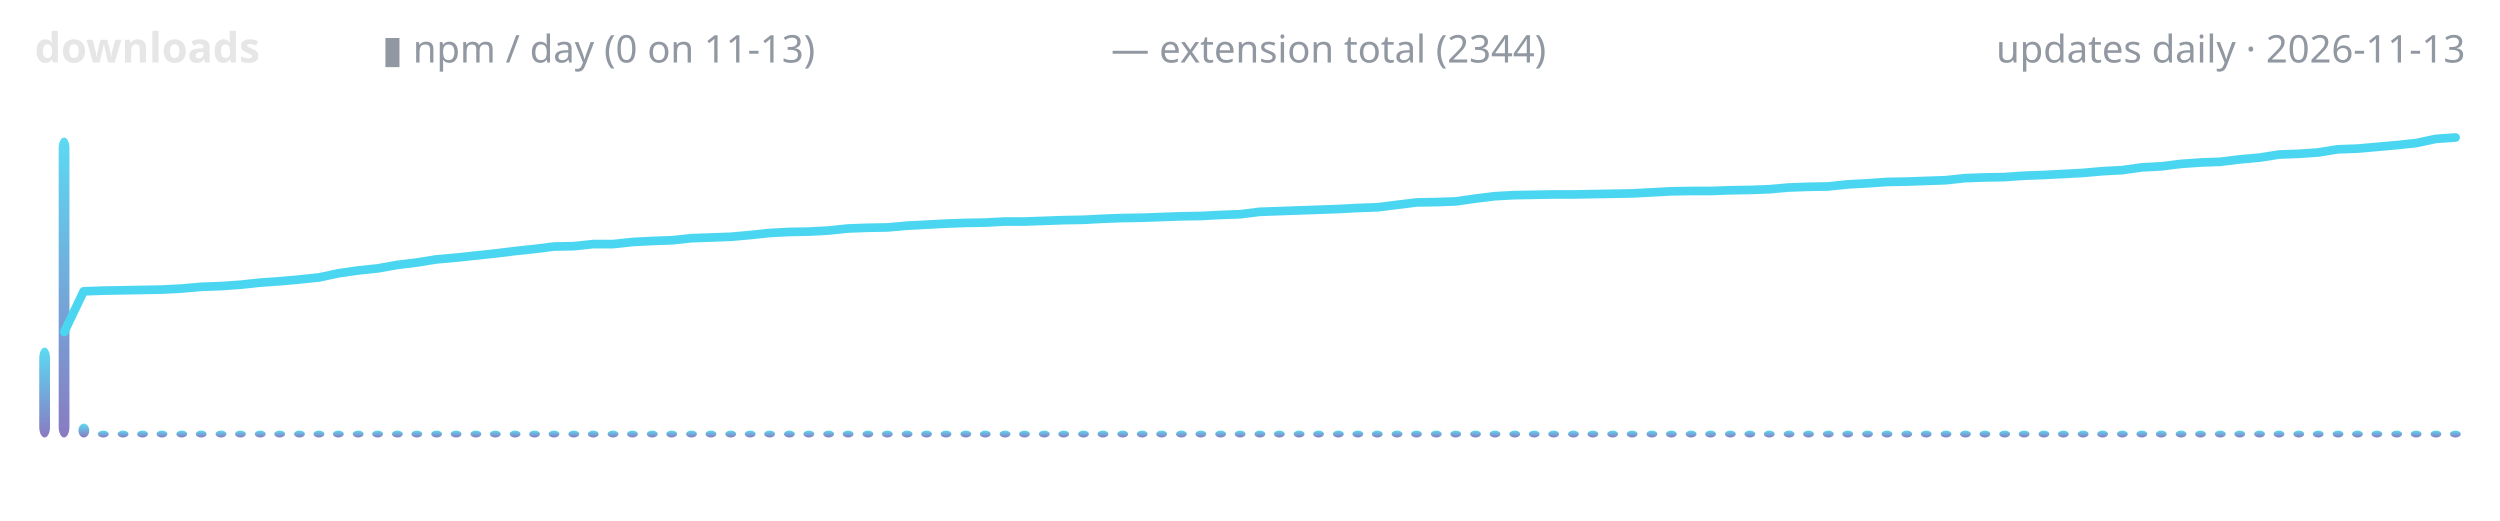
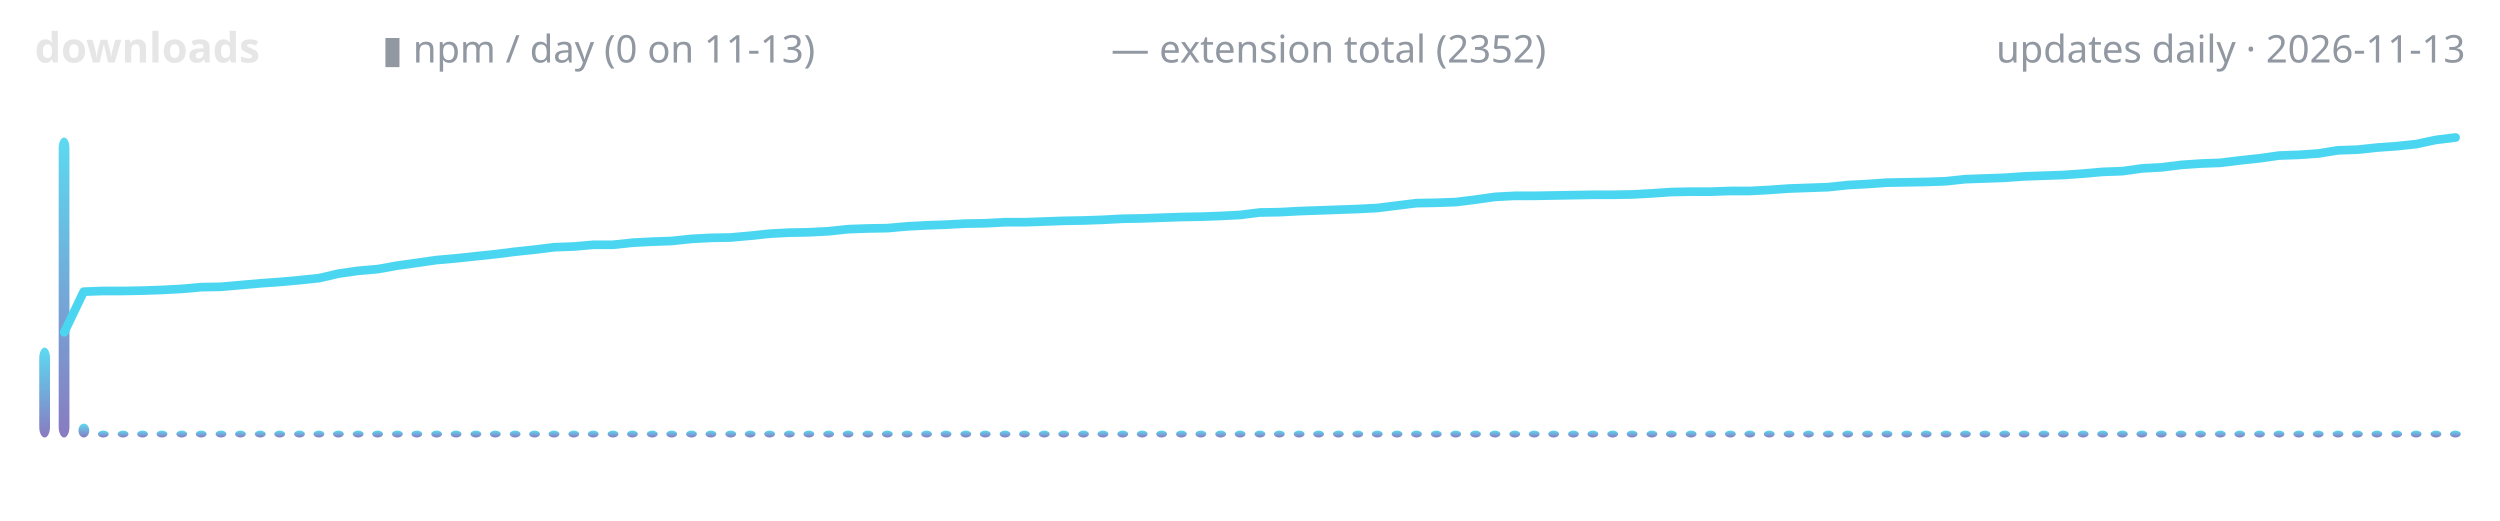
<svg xmlns="http://www.w3.org/2000/svg" width="720" height="150" viewBox="0 0 720 150" role="img" aria-label="lodestone downloads over time">
  <defs>
    <linearGradient id="g" x1="0" y1="1" x2="0" y2="0">
      <stop offset="0" stop-color="#7c6cba" />
      <stop offset="1" stop-color="#4ad6f0" />
    </linearGradient>
  </defs>
  <text x="10" y="18" font-family="ui-sans-serif,system-ui,sans-serif" font-size="12" font-weight="600" fill="#e6e6e6" text-anchor="start">downloads</text>
  <text x="110" y="18" font-family="ui-sans-serif,system-ui,sans-serif" font-size="11" font-weight="400" fill="#9198a1" text-anchor="start">▮ npm / day (0 on 11-13)</text>
-   <text x="320" y="18" font-family="ui-sans-serif,system-ui,sans-serif" font-size="11" font-weight="400" fill="#9198a1" text-anchor="start">— extension total (2344)</text>
+   <text x="320" y="18" font-family="ui-sans-serif,system-ui,sans-serif" font-size="11" font-weight="400" fill="#9198a1" text-anchor="start">— extension total (2352)</text>
  <text x="710" y="18" font-family="ui-sans-serif,system-ui,sans-serif" font-size="11" font-weight="400" fill="#9198a1" text-anchor="end">updates daily · 2026-11-13</text>
  <rect x="11.3" y="100.1" width="3.1" height="25.9" rx="3" fill="url(#g)" opacity="0.9" />
  <rect x="16.9" y="39.6" width="3.1" height="86.4" rx="3" fill="url(#g)" opacity="0.9" />
  <rect x="22.6" y="122.0" width="3.1" height="4.0" rx="3" fill="url(#g)" opacity="0.9" />
  <rect x="28.2" y="124.0" width="3.1" height="2.0" rx="3" fill="url(#g)" opacity="0.9" />
  <rect x="33.9" y="124.0" width="3.1" height="2.0" rx="3" fill="url(#g)" opacity="0.9" />
  <rect x="39.5" y="124.0" width="3.1" height="2.0" rx="3" fill="url(#g)" opacity="0.9" />
  <rect x="45.1" y="124.0" width="3.1" height="2.0" rx="3" fill="url(#g)" opacity="0.9" />
  <rect x="50.8" y="124.0" width="3.1" height="2.0" rx="3" fill="url(#g)" opacity="0.9" />
  <rect x="56.4" y="124.0" width="3.1" height="2.0" rx="3" fill="url(#g)" opacity="0.9" />
  <rect x="62.1" y="124.0" width="3.1" height="2.0" rx="3" fill="url(#g)" opacity="0.9" />
  <rect x="67.7" y="124.0" width="3.1" height="2.0" rx="3" fill="url(#g)" opacity="0.9" />
  <rect x="73.4" y="124.0" width="3.1" height="2.0" rx="3" fill="url(#g)" opacity="0.9" />
  <rect x="79.0" y="124.0" width="3.1" height="2.0" rx="3" fill="url(#g)" opacity="0.9" />
  <rect x="84.7" y="124.0" width="3.1" height="2.0" rx="3" fill="url(#g)" opacity="0.9" />
  <rect x="90.3" y="124.0" width="3.1" height="2.0" rx="3" fill="url(#g)" opacity="0.9" />
  <rect x="95.9" y="124.0" width="3.1" height="2.0" rx="3" fill="url(#g)" opacity="0.9" />
  <rect x="101.6" y="124.0" width="3.1" height="2.0" rx="3" fill="url(#g)" opacity="0.9" />
  <rect x="107.2" y="124.0" width="3.1" height="2.0" rx="3" fill="url(#g)" opacity="0.9" />
  <rect x="112.9" y="124.0" width="3.1" height="2.0" rx="3" fill="url(#g)" opacity="0.9" />
  <rect x="118.5" y="124.0" width="3.1" height="2.0" rx="3" fill="url(#g)" opacity="0.9" />
  <rect x="124.2" y="124.0" width="3.1" height="2.0" rx="3" fill="url(#g)" opacity="0.9" />
  <rect x="129.8" y="124.0" width="3.1" height="2.0" rx="3" fill="url(#g)" opacity="0.9" />
  <rect x="135.5" y="124.0" width="3.1" height="2.0" rx="3" fill="url(#g)" opacity="0.9" />
  <rect x="141.1" y="124.0" width="3.1" height="2.0" rx="3" fill="url(#g)" opacity="0.9" />
  <rect x="146.8" y="124.0" width="3.1" height="2.0" rx="3" fill="url(#g)" opacity="0.9" />
  <rect x="152.4" y="124.0" width="3.1" height="2.0" rx="3" fill="url(#g)" opacity="0.9" />
  <rect x="158.0" y="124.0" width="3.1" height="2.0" rx="3" fill="url(#g)" opacity="0.9" />
  <rect x="163.7" y="124.0" width="3.1" height="2.0" rx="3" fill="url(#g)" opacity="0.9" />
  <rect x="169.3" y="124.0" width="3.1" height="2.0" rx="3" fill="url(#g)" opacity="0.9" />
  <rect x="175.0" y="124.0" width="3.1" height="2.0" rx="3" fill="url(#g)" opacity="0.9" />
  <rect x="180.6" y="124.0" width="3.1" height="2.0" rx="3" fill="url(#g)" opacity="0.9" />
  <rect x="186.3" y="124.0" width="3.1" height="2.0" rx="3" fill="url(#g)" opacity="0.9" />
  <rect x="191.9" y="124.0" width="3.1" height="2.0" rx="3" fill="url(#g)" opacity="0.9" />
  <rect x="197.6" y="124.0" width="3.1" height="2.0" rx="3" fill="url(#g)" opacity="0.9" />
  <rect x="203.2" y="124.0" width="3.1" height="2.0" rx="3" fill="url(#g)" opacity="0.9" />
  <rect x="208.9" y="124.0" width="3.1" height="2.0" rx="3" fill="url(#g)" opacity="0.9" />
  <rect x="214.5" y="124.0" width="3.1" height="2.0" rx="3" fill="url(#g)" opacity="0.9" />
  <rect x="220.1" y="124.0" width="3.1" height="2.0" rx="3" fill="url(#g)" opacity="0.9" />
  <rect x="225.8" y="124.0" width="3.1" height="2.0" rx="3" fill="url(#g)" opacity="0.9" />
  <rect x="231.4" y="124.0" width="3.1" height="2.0" rx="3" fill="url(#g)" opacity="0.9" />
  <rect x="237.1" y="124.0" width="3.1" height="2.0" rx="3" fill="url(#g)" opacity="0.9" />
  <rect x="242.7" y="124.0" width="3.1" height="2.0" rx="3" fill="url(#g)" opacity="0.9" />
  <rect x="248.4" y="124.0" width="3.1" height="2.0" rx="3" fill="url(#g)" opacity="0.9" />
  <rect x="254.0" y="124.0" width="3.1" height="2.0" rx="3" fill="url(#g)" opacity="0.9" />
  <rect x="259.7" y="124.0" width="3.1" height="2.0" rx="3" fill="url(#g)" opacity="0.9" />
  <rect x="265.3" y="124.0" width="3.1" height="2.0" rx="3" fill="url(#g)" opacity="0.9" />
  <rect x="270.9" y="124.0" width="3.1" height="2.0" rx="3" fill="url(#g)" opacity="0.9" />
  <rect x="276.6" y="124.0" width="3.1" height="2.0" rx="3" fill="url(#g)" opacity="0.9" />
  <rect x="282.2" y="124.0" width="3.1" height="2.0" rx="3" fill="url(#g)" opacity="0.9" />
  <rect x="287.9" y="124.0" width="3.1" height="2.0" rx="3" fill="url(#g)" opacity="0.9" />
  <rect x="293.5" y="124.0" width="3.1" height="2.0" rx="3" fill="url(#g)" opacity="0.9" />
  <rect x="299.2" y="124.0" width="3.1" height="2.0" rx="3" fill="url(#g)" opacity="0.9" />
  <rect x="304.8" y="124.0" width="3.1" height="2.0" rx="3" fill="url(#g)" opacity="0.9" />
  <rect x="310.5" y="124.0" width="3.1" height="2.0" rx="3" fill="url(#g)" opacity="0.9" />
  <rect x="316.1" y="124.0" width="3.1" height="2.0" rx="3" fill="url(#g)" opacity="0.9" />
  <rect x="321.8" y="124.0" width="3.1" height="2.0" rx="3" fill="url(#g)" opacity="0.9" />
  <rect x="327.4" y="124.0" width="3.1" height="2.0" rx="3" fill="url(#g)" opacity="0.9" />
  <rect x="333.0" y="124.0" width="3.1" height="2.0" rx="3" fill="url(#g)" opacity="0.9" />
  <rect x="338.7" y="124.0" width="3.1" height="2.0" rx="3" fill="url(#g)" opacity="0.9" />
  <rect x="344.3" y="124.0" width="3.1" height="2.0" rx="3" fill="url(#g)" opacity="0.9" />
  <rect x="350.0" y="124.0" width="3.1" height="2.0" rx="3" fill="url(#g)" opacity="0.9" />
  <rect x="355.6" y="124.0" width="3.1" height="2.0" rx="3" fill="url(#g)" opacity="0.9" />
  <rect x="361.3" y="124.0" width="3.1" height="2.0" rx="3" fill="url(#g)" opacity="0.9" />
  <rect x="366.9" y="124.0" width="3.1" height="2.0" rx="3" fill="url(#g)" opacity="0.9" />
  <rect x="372.6" y="124.0" width="3.1" height="2.0" rx="3" fill="url(#g)" opacity="0.9" />
  <rect x="378.2" y="124.0" width="3.1" height="2.0" rx="3" fill="url(#g)" opacity="0.9" />
  <rect x="383.9" y="124.0" width="3.1" height="2.0" rx="3" fill="url(#g)" opacity="0.9" />
  <rect x="389.5" y="124.0" width="3.1" height="2.0" rx="3" fill="url(#g)" opacity="0.9" />
  <rect x="395.1" y="124.0" width="3.1" height="2.0" rx="3" fill="url(#g)" opacity="0.9" />
  <rect x="400.8" y="124.0" width="3.1" height="2.0" rx="3" fill="url(#g)" opacity="0.9" />
  <rect x="406.4" y="124.0" width="3.1" height="2.0" rx="3" fill="url(#g)" opacity="0.9" />
  <rect x="412.1" y="124.0" width="3.1" height="2.0" rx="3" fill="url(#g)" opacity="0.9" />
  <rect x="417.7" y="124.0" width="3.1" height="2.0" rx="3" fill="url(#g)" opacity="0.9" />
  <rect x="423.4" y="124.0" width="3.1" height="2.0" rx="3" fill="url(#g)" opacity="0.9" />
  <rect x="429.0" y="124.0" width="3.1" height="2.0" rx="3" fill="url(#g)" opacity="0.9" />
  <rect x="434.7" y="124.0" width="3.1" height="2.0" rx="3" fill="url(#g)" opacity="0.9" />
  <rect x="440.3" y="124.0" width="3.1" height="2.0" rx="3" fill="url(#g)" opacity="0.9" />
  <rect x="445.9" y="124.0" width="3.1" height="2.0" rx="3" fill="url(#g)" opacity="0.9" />
  <rect x="451.6" y="124.0" width="3.1" height="2.0" rx="3" fill="url(#g)" opacity="0.9" />
  <rect x="457.2" y="124.0" width="3.1" height="2.0" rx="3" fill="url(#g)" opacity="0.9" />
  <rect x="462.9" y="124.0" width="3.1" height="2.0" rx="3" fill="url(#g)" opacity="0.9" />
  <rect x="468.5" y="124.0" width="3.1" height="2.0" rx="3" fill="url(#g)" opacity="0.9" />
  <rect x="474.2" y="124.0" width="3.1" height="2.0" rx="3" fill="url(#g)" opacity="0.9" />
  <rect x="479.8" y="124.0" width="3.1" height="2.0" rx="3" fill="url(#g)" opacity="0.9" />
  <rect x="485.5" y="124.0" width="3.1" height="2.0" rx="3" fill="url(#g)" opacity="0.9" />
  <rect x="491.1" y="124.0" width="3.1" height="2.0" rx="3" fill="url(#g)" opacity="0.9" />
  <rect x="496.8" y="124.0" width="3.1" height="2.0" rx="3" fill="url(#g)" opacity="0.9" />
  <rect x="502.4" y="124.0" width="3.1" height="2.0" rx="3" fill="url(#g)" opacity="0.9" />
  <rect x="508.0" y="124.0" width="3.1" height="2.0" rx="3" fill="url(#g)" opacity="0.9" />
  <rect x="513.7" y="124.0" width="3.1" height="2.0" rx="3" fill="url(#g)" opacity="0.9" />
  <rect x="519.3" y="124.0" width="3.1" height="2.0" rx="3" fill="url(#g)" opacity="0.9" />
  <rect x="525.0" y="124.0" width="3.1" height="2.0" rx="3" fill="url(#g)" opacity="0.9" />
  <rect x="530.6" y="124.0" width="3.1" height="2.0" rx="3" fill="url(#g)" opacity="0.9" />
  <rect x="536.3" y="124.0" width="3.1" height="2.0" rx="3" fill="url(#g)" opacity="0.9" />
  <rect x="541.9" y="124.0" width="3.1" height="2.0" rx="3" fill="url(#g)" opacity="0.9" />
  <rect x="547.6" y="124.0" width="3.1" height="2.0" rx="3" fill="url(#g)" opacity="0.9" />
  <rect x="553.2" y="124.0" width="3.1" height="2.0" rx="3" fill="url(#g)" opacity="0.9" />
  <rect x="558.9" y="124.0" width="3.1" height="2.0" rx="3" fill="url(#g)" opacity="0.9" />
  <rect x="564.5" y="124.0" width="3.1" height="2.0" rx="3" fill="url(#g)" opacity="0.9" />
  <rect x="570.1" y="124.0" width="3.1" height="2.0" rx="3" fill="url(#g)" opacity="0.9" />
  <rect x="575.8" y="124.0" width="3.1" height="2.0" rx="3" fill="url(#g)" opacity="0.9" />
  <rect x="581.4" y="124.0" width="3.1" height="2.0" rx="3" fill="url(#g)" opacity="0.9" />
  <rect x="587.1" y="124.0" width="3.1" height="2.0" rx="3" fill="url(#g)" opacity="0.9" />
  <rect x="592.7" y="124.0" width="3.1" height="2.0" rx="3" fill="url(#g)" opacity="0.9" />
  <rect x="598.4" y="124.0" width="3.1" height="2.0" rx="3" fill="url(#g)" opacity="0.9" />
  <rect x="604.0" y="124.0" width="3.1" height="2.0" rx="3" fill="url(#g)" opacity="0.9" />
  <rect x="609.7" y="124.0" width="3.1" height="2.0" rx="3" fill="url(#g)" opacity="0.9" />
  <rect x="615.3" y="124.0" width="3.1" height="2.0" rx="3" fill="url(#g)" opacity="0.9" />
  <rect x="620.9" y="124.0" width="3.1" height="2.0" rx="3" fill="url(#g)" opacity="0.9" />
  <rect x="626.6" y="124.0" width="3.1" height="2.0" rx="3" fill="url(#g)" opacity="0.9" />
  <rect x="632.2" y="124.0" width="3.1" height="2.0" rx="3" fill="url(#g)" opacity="0.9" />
  <rect x="637.9" y="124.0" width="3.1" height="2.0" rx="3" fill="url(#g)" opacity="0.9" />
  <rect x="643.5" y="124.0" width="3.1" height="2.0" rx="3" fill="url(#g)" opacity="0.9" />
  <rect x="649.2" y="124.0" width="3.1" height="2.0" rx="3" fill="url(#g)" opacity="0.9" />
  <rect x="654.8" y="124.0" width="3.1" height="2.0" rx="3" fill="url(#g)" opacity="0.9" />
  <rect x="660.5" y="124.0" width="3.1" height="2.0" rx="3" fill="url(#g)" opacity="0.9" />
  <rect x="666.1" y="124.0" width="3.1" height="2.0" rx="3" fill="url(#g)" opacity="0.9" />
  <rect x="671.8" y="124.0" width="3.1" height="2.0" rx="3" fill="url(#g)" opacity="0.9" />
  <rect x="677.4" y="124.0" width="3.1" height="2.0" rx="3" fill="url(#g)" opacity="0.9" />
  <rect x="683.0" y="124.0" width="3.1" height="2.0" rx="3" fill="url(#g)" opacity="0.9" />
  <rect x="688.7" y="124.0" width="3.1" height="2.0" rx="3" fill="url(#g)" opacity="0.9" />
  <rect x="694.3" y="124.0" width="3.1" height="2.0" rx="3" fill="url(#g)" opacity="0.9" />
  <rect x="700.0" y="124.0" width="3.1" height="2.0" rx="3" fill="url(#g)" opacity="0.9" />
  <rect x="705.6" y="124.0" width="3.1" height="2.0" rx="3" fill="url(#g)" opacity="0.9" />
-   <polyline points="18.5,95.6 24.1,83.9 29.8,83.7 35.4,83.6 41.0,83.5 46.7,83.4 52.3,83.1 58.0,82.6 63.6,82.4 69.3,82.0 74.9,81.4 80.6,81.0 86.2,80.5 91.9,79.9 97.5,78.7 103.1,77.9 108.8,77.3 114.4,76.3 120.1,75.6 125.7,74.7 131.4,74.2 137.0,73.6 142.7,73.0 148.3,72.3 154.0,71.7 159.6,71.0 165.2,70.9 170.9,70.3 176.5,70.3 182.2,69.7 187.8,69.4 193.5,69.2 199.1,68.6 204.8,68.4 210.4,68.2 216.0,67.7 221.7,67.1 227.3,66.8 233.0,66.7 238.6,66.4 244.3,65.8 249.9,65.6 255.6,65.5 261.2,65.0 266.9,64.7 272.5,64.4 278.1,64.2 283.8,64.1 289.4,63.8 295.1,63.8 300.7,63.6 306.4,63.4 312.0,63.3 317.7,63.0 323.3,62.8 329.0,62.7 334.6,62.5 340.2,62.3 345.9,62.2 351.5,61.9 357.2,61.7 362.8,61.0 368.5,60.8 374.1,60.6 379.8,60.4 385.4,60.2 391.0,59.9 396.7,59.7 402.3,59.0 408.0,58.3 413.6,58.2 419.3,58.0 424.9,57.2 430.6,56.5 436.2,56.2 441.9,56.1 447.5,56.0 453.1,56.0 458.8,55.9 464.4,55.8 470.1,55.7 475.7,55.4 481.4,55.1 487.0,55.0 492.7,55.0 498.3,54.8 504.0,54.7 509.6,54.5 515.2,54.0 520.9,53.8 526.5,53.7 532.2,53.1 537.8,52.8 543.5,52.4 549.1,52.3 554.8,52.1 560.4,51.9 566.0,51.3 571.7,51.1 577.3,51.0 583.0,50.6 588.6,50.4 594.3,50.1 599.9,49.8 605.6,49.3 611.2,49.0 616.9,48.2 622.5,47.9 628.1,47.2 633.8,46.8 639.4,46.6 645.1,45.9 650.7,45.4 656.4,44.5 662.0,44.3 667.7,43.9 673.3,43.0 679.0,42.8 684.6,42.3 690.2,41.8 695.9,41.2 701.5,40.0 707.2,39.6" fill="none" stroke="#4ad6f0" stroke-width="2.5" stroke-linecap="round" stroke-linejoin="round" />
+   <polyline points="18.5,95.7 24.1,84.0 29.8,83.8 35.4,83.8 41.0,83.7 46.7,83.5 52.3,83.2 58.0,82.7 63.6,82.6 69.3,82.1 74.9,81.6 80.6,81.2 86.2,80.7 91.9,80.1 97.5,78.8 103.1,78.0 108.8,77.5 114.4,76.5 120.1,75.7 125.7,74.9 131.4,74.4 137.0,73.8 142.7,73.2 148.3,72.5 154.0,71.9 159.6,71.2 165.2,71.0 170.9,70.5 176.5,70.5 182.2,69.9 187.8,69.6 193.5,69.4 199.1,68.8 204.8,68.5 210.4,68.4 216.0,67.9 221.7,67.3 227.3,67.0 233.0,66.9 238.6,66.6 244.3,66.0 249.9,65.8 255.6,65.7 261.2,65.2 266.9,64.9 272.5,64.7 278.1,64.4 283.8,64.3 289.4,64.0 295.1,64.0 300.7,63.8 306.4,63.6 312.0,63.5 317.7,63.3 323.3,63.0 329.0,62.9 334.6,62.7 340.2,62.5 345.9,62.4 351.5,62.2 357.2,61.9 362.8,61.2 368.5,61.1 374.1,60.8 379.8,60.6 385.4,60.4 391.0,60.2 396.7,59.9 402.3,59.2 408.0,58.5 413.6,58.4 419.3,58.2 424.9,57.5 430.6,56.7 436.2,56.4 441.9,56.4 447.5,56.3 453.1,56.2 458.8,56.1 464.4,56.1 470.1,56.0 475.7,55.7 481.4,55.3 487.0,55.2 492.7,55.2 498.3,55.0 504.0,55.0 509.6,54.7 515.2,54.3 520.9,54.1 526.5,53.9 532.2,53.3 537.8,53.0 543.5,52.6 549.1,52.5 554.8,52.4 560.4,52.2 566.0,51.6 571.7,51.4 577.3,51.2 583.0,50.8 588.6,50.6 594.3,50.4 599.9,50.0 605.6,49.5 611.2,49.3 616.9,48.5 622.5,48.2 628.1,47.5 633.8,47.1 639.4,46.9 645.1,46.2 650.7,45.6 656.4,44.8 662.0,44.6 667.7,44.2 673.3,43.3 679.0,43.1 684.6,42.5 690.2,42.1 695.9,41.5 701.5,40.3 707.2,39.6" fill="none" stroke="#4ad6f0" stroke-width="2.5" stroke-linecap="round" stroke-linejoin="round" />
</svg>
